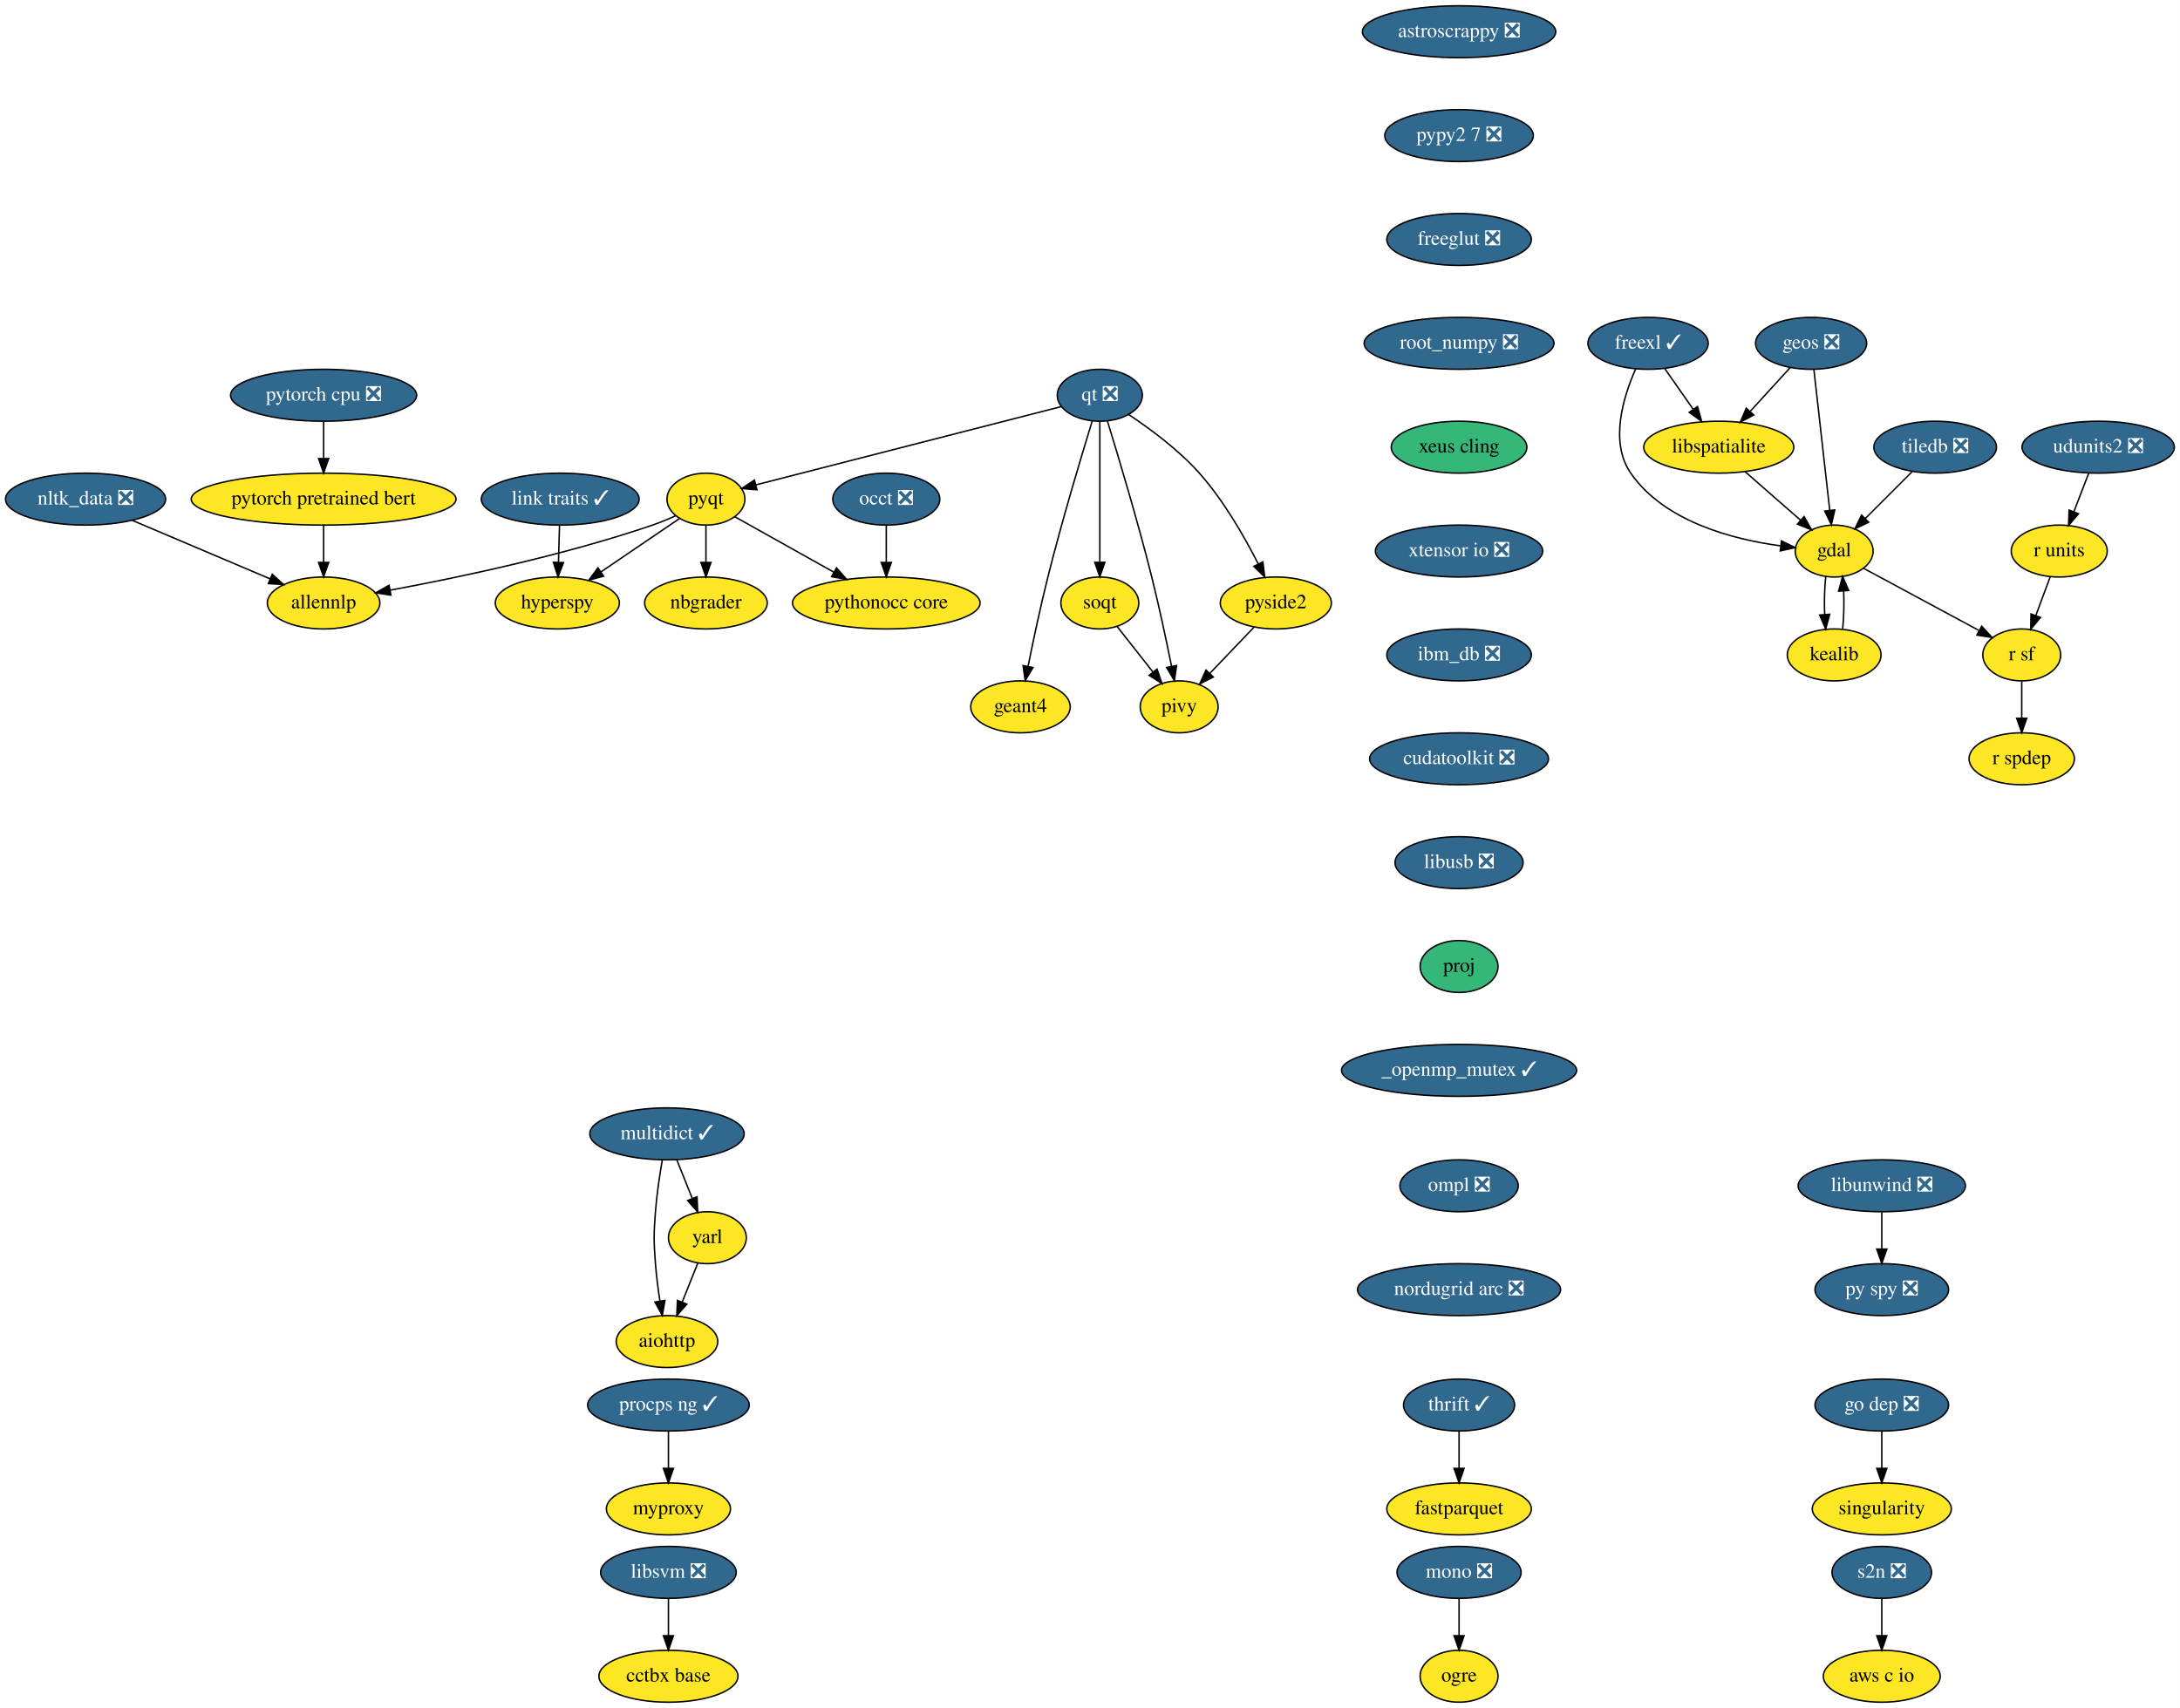
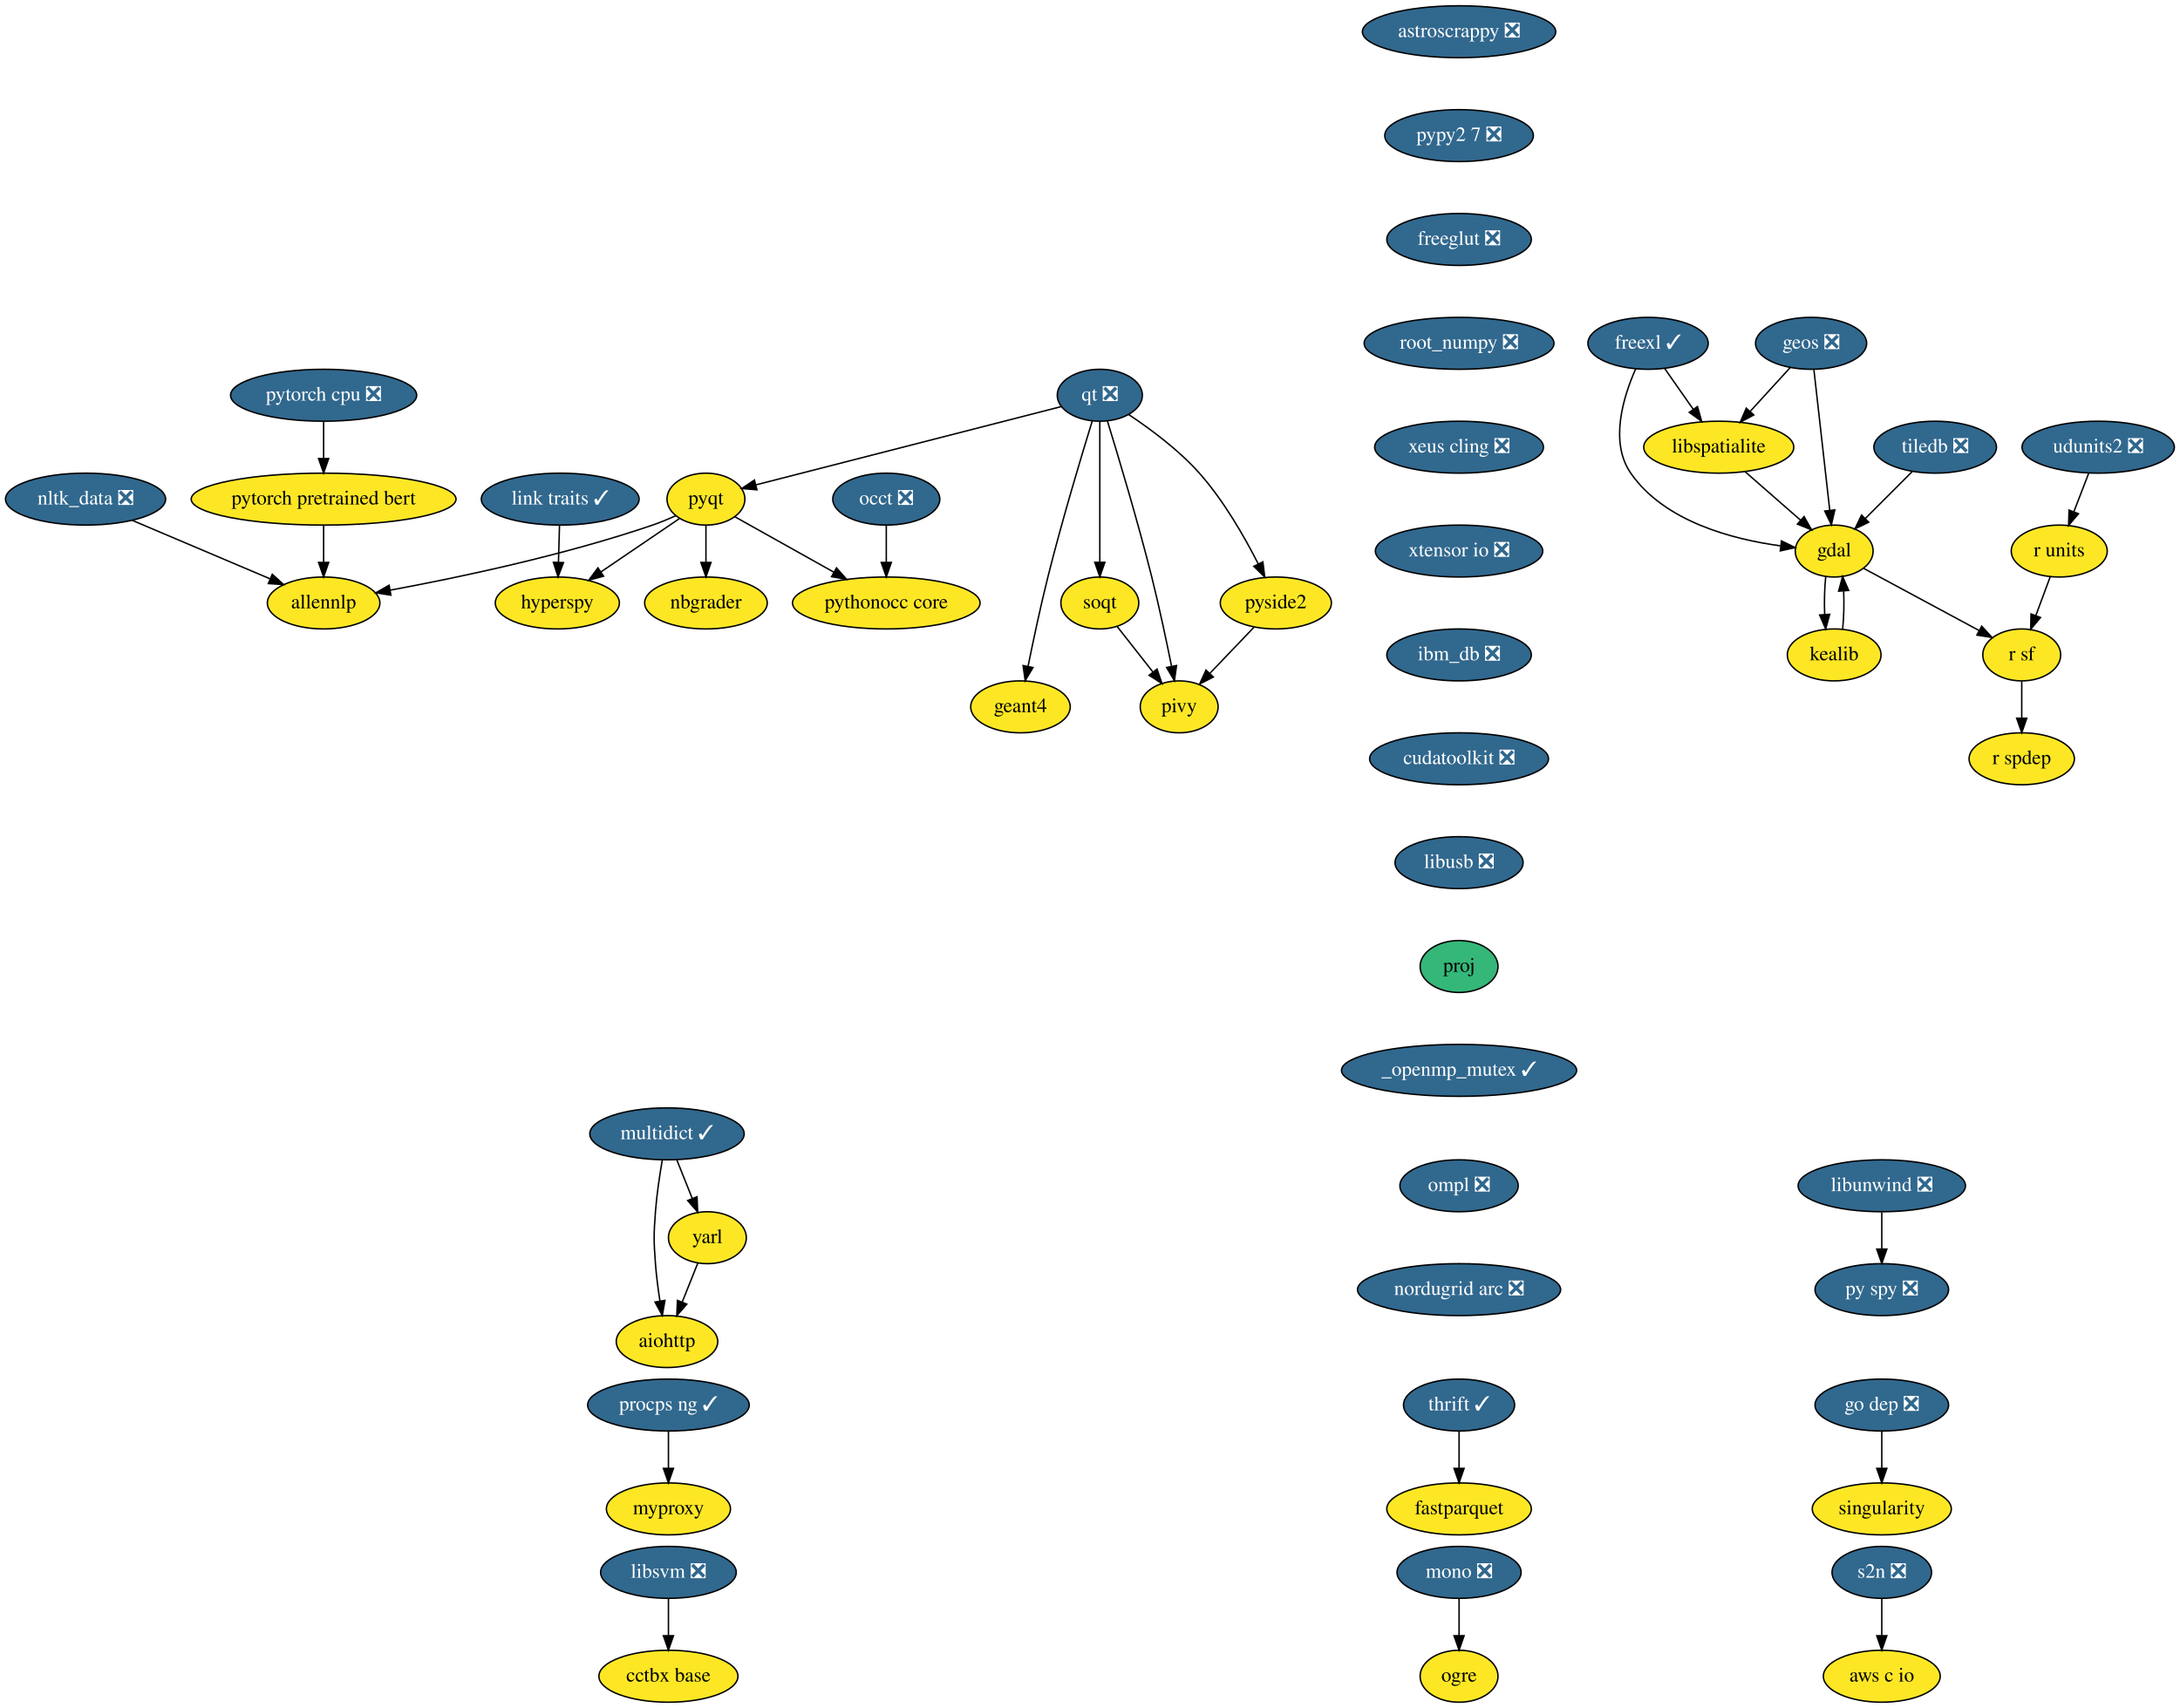
<svg xmlns="http://www.w3.org/2000/svg" xmlns:xlink="http://www.w3.org/1999/xlink" width="1511pt" height="1184pt" viewBox="0.00 0.00 1510.89 1184.00">
  <g id="graph0" class="graph" transform="scale(1 1) rotate(0) translate(4 1180)">
    <polygon fill="white" stroke="transparent" points="-4,4 -4,-1180 1506.89,-1180 1506.89,4 -4,4" />
    <g id="node1" class="node">
      <g id="a_node1">
        <a xlink:href="https://github.com/conda-forge/aiohttp-feedstock" xlink:title="aiohttp">
          <ellipse fill="#fde725" stroke="black" cx="458.25" cy="-250" rx="35.19" ry="18" />
          <text text-anchor="middle" x="458.25" y="-246.3" font-family="Times,serif" font-size="14.00">aiohttp</text>
        </a>
      </g>
    </g>
    <g id="node2" class="node">
      <g id="a_node2">
        <a xlink:href="https://github.com/conda-forge/astroscrappy-feedstock/pull/11" xlink:title="astroscrappy ❎">
          <ellipse fill="#31688e" stroke="black" cx="1007.25" cy="-1158" rx="67" ry="18" />
          <text text-anchor="middle" x="1007.25" y="-1154.3" font-family="Times,serif" font-size="14.00" fill="white">astroscrappy ❎</text>
        </a>
      </g>
    </g>
    <g id="node3" class="node">
      <g id="a_node3">
        <a xlink:href="https://github.com/conda-forge/pypy2.7-feedstock/pull/3" xlink:title="pypy2 7 ❎">
          <ellipse fill="#31688e" stroke="black" cx="1007.25" cy="-1086" rx="51.5" ry="18" />
          <text text-anchor="middle" x="1007.25" y="-1082.3" font-family="Times,serif" font-size="14.00" fill="white">pypy2 7 ❎</text>
        </a>
      </g>
    </g>
    <g id="node34" class="node">
      <g id="a_node34">
        <a xlink:href="https://github.com/conda-forge/freeglut-feedstock/pull/22" xlink:title="freeglut ❎">
          <ellipse fill="#31688e" stroke="black" cx="1007.25" cy="-1014" rx="50.09" ry="18" />
          <text text-anchor="middle" x="1007.25" y="-1010.3" font-family="Times,serif" font-size="14.00" fill="white">freeglut ❎</text>
        </a>
      </g>
    </g>
    <g id="node4" class="node">
      <g id="a_node4">
        <a xlink:href="https://github.com/conda-forge/fastparquet-feedstock" xlink:title="fastparquet">
          <ellipse fill="#fde725" stroke="black" cx="1007.25" cy="-134" rx="50.09" ry="18" />
          <text text-anchor="middle" x="1007.25" y="-130.3" font-family="Times,serif" font-size="14.00">fastparquet</text>
        </a>
      </g>
    </g>
    <g id="node5" class="node">
      <g id="a_node5">
        <a xlink:href="https://github.com/conda-forge/freexl-feedstock/pull/22" xlink:title="freexl ✓">
          <ellipse fill="#31688e" stroke="black" cx="1138.25" cy="-942" rx="41.69" ry="18" />
          <text text-anchor="middle" x="1138.25" y="-938.3" font-family="Times,serif" font-size="14.00" fill="white">freexl ✓</text>
        </a>
      </g>
    </g>
    <g id="node6" class="node">
      <g id="a_node6">
        <a xlink:href="https://github.com/conda-forge/gdal-feedstock" xlink:title="gdal">
          <ellipse fill="#fde725" stroke="black" cx="1267.25" cy="-798" rx="27" ry="18" />
          <text text-anchor="middle" x="1267.25" y="-794.3" font-family="Times,serif" font-size="14.00">gdal</text>
        </a>
      </g>
    </g>
    <g id="edge2" class="edge">
      <path fill="none" stroke="black" d="M1129.68,-924.31C1121.16,-905.13 1111.33,-873.53 1126.25,-852 1149.42,-818.53 1196.54,-806.17 1229.92,-801.62" />
      <polygon fill="black" stroke="black" points="1230.71,-805.05 1240.22,-800.4 1229.88,-798.1 1230.71,-805.05" />
    </g>
    <g id="node7" class="node">
      <g id="a_node7">
        <a xlink:href="https://github.com/conda-forge/libspatialite-feedstock" xlink:title="libspatialite">
          <ellipse fill="#fde725" stroke="black" cx="1187.25" cy="-870" rx="52" ry="18" />
          <text text-anchor="middle" x="1187.25" y="-866.3" font-family="Times,serif" font-size="14.00">libspatialite</text>
        </a>
      </g>
    </g>
    <g id="edge3" class="edge">
      <path fill="none" stroke="black" d="M1149.86,-924.41C1155.75,-915.99 1163.04,-905.58 1169.6,-896.2" />
      <polygon fill="black" stroke="black" points="1172.51,-898.16 1175.38,-887.96 1166.77,-894.14 1172.51,-898.16" />
    </g>
    <g id="node8" class="node">
      <g id="a_node8">
        <a xlink:href="https://github.com/conda-forge/kealib-feedstock" xlink:title="kealib">
          <ellipse fill="#fde725" stroke="black" cx="1267.25" cy="-726" rx="32.5" ry="18" />
          <text text-anchor="middle" x="1267.25" y="-722.3" font-family="Times,serif" font-size="14.00">kealib</text>
        </a>
      </g>
    </g>
    <g id="edge4" class="edge">
      <path fill="none" stroke="black" d="M1261.41,-780.41C1260.54,-772.51 1260.29,-762.85 1260.66,-753.94" />
      <polygon fill="black" stroke="black" points="1264.15,-754.18 1261.37,-743.96 1257.17,-753.68 1264.15,-754.18" />
    </g>
    <g id="node9" class="node">
      <g id="a_node9">
        <a xlink:href="https://github.com/conda-forge/r-sf-feedstock" xlink:title="r sf">
          <ellipse fill="#fde725" stroke="black" cx="1397.25" cy="-726" rx="27" ry="18" />
          <text text-anchor="middle" x="1397.25" y="-722.3" font-family="Times,serif" font-size="14.00">r sf</text>
        </a>
      </g>
    </g>
    <g id="edge5" class="edge">
      <path fill="none" stroke="black" d="M1287.56,-786.06C1309.09,-774.47 1343.29,-756.05 1367.78,-742.86" />
      <polygon fill="black" stroke="black" points="1369.5,-745.91 1376.65,-738.09 1366.18,-739.75 1369.5,-745.91" />
    </g>
    <g id="edge6" class="edge">
      <path fill="none" stroke="black" d="M1205.4,-853.12C1216.82,-843.12 1231.67,-830.13 1243.95,-819.38" />
      <polygon fill="black" stroke="black" points="1246.37,-821.91 1251.59,-812.7 1241.76,-816.65 1246.37,-821.91" />
    </g>
    <g id="edge7" class="edge">
      <path fill="none" stroke="black" d="M1273.12,-743.96C1273.96,-751.83 1274.19,-761.37 1273.83,-770.19" />
      <polygon fill="black" stroke="black" points="1270.32,-770.18 1273.09,-780.41 1277.3,-770.69 1270.32,-770.18" />
    </g>
    <g id="node10" class="node">
      <g id="a_node10">
        <a xlink:href="https://github.com/conda-forge/r-spdep-feedstock" xlink:title="r spdep">
          <ellipse fill="#fde725" stroke="black" cx="1397.25" cy="-654" rx="36.5" ry="18" />
          <text text-anchor="middle" x="1397.25" y="-650.3" font-family="Times,serif" font-size="14.00">r spdep</text>
        </a>
      </g>
    </g>
    <g id="edge8" class="edge">
      <path fill="none" stroke="black" d="M1397.25,-707.7C1397.25,-699.98 1397.25,-690.71 1397.25,-682.11" />
      <polygon fill="black" stroke="black" points="1400.75,-682.1 1397.25,-672.1 1393.75,-682.1 1400.75,-682.1" />
    </g>
    <g id="node11" class="node">
      <g id="a_node11">
        <a xlink:href="https://github.com/conda-forge/geos-feedstock/pull/47" xlink:title="geos ❎">
          <ellipse fill="#31688e" stroke="black" cx="1251.25" cy="-942" rx="38.5" ry="18" />
          <text text-anchor="middle" x="1251.25" y="-938.3" font-family="Times,serif" font-size="14.00" fill="white">geos ❎</text>
        </a>
      </g>
    </g>
    <g id="edge9" class="edge">
      <path fill="none" stroke="black" d="M1253.18,-923.87C1255.9,-899.67 1260.91,-855.21 1264.16,-826.39" />
      <polygon fill="black" stroke="black" points="1267.67,-826.52 1265.31,-816.19 1260.71,-825.73 1267.67,-826.52" />
    </g>
    <g id="edge10" class="edge">
      <path fill="none" stroke="black" d="M1236.72,-925.12C1228.57,-916.2 1218.25,-904.91 1209.13,-894.94" />
      <polygon fill="black" stroke="black" points="1211.49,-892.33 1202.15,-887.31 1206.32,-897.05 1211.49,-892.33" />
    </g>
    <g id="node12" class="node">
      <g id="a_node12">
        <a xlink:href="https://github.com/conda-forge/hyperspy-feedstock" xlink:title="hyperspy">
          <ellipse fill="#fde725" stroke="black" cx="382.25" cy="-762" rx="43" ry="18" />
          <text text-anchor="middle" x="382.25" y="-758.3" font-family="Times,serif" font-size="14.00">hyperspy</text>
        </a>
      </g>
    </g>
    <g id="node13" class="node">
      <g id="a_node13">
        <a xlink:href="https://github.com/conda-forge/libunwind-feedstock/pull/14" xlink:title="libunwind ❎">
          <ellipse fill="#31688e" stroke="black" cx="1300.25" cy="-358" rx="58" ry="18" />
          <text text-anchor="middle" x="1300.25" y="-354.3" font-family="Times,serif" font-size="14.00" fill="white">libunwind ❎</text>
        </a>
      </g>
    </g>
    <g id="node14" class="node">
      <g id="a_node14">
        <a xlink:href="https://github.com/conda-forge/py-spy-feedstock/pull/11" xlink:title="py spy ❎">
          <ellipse fill="#31688e" stroke="black" cx="1300.25" cy="-286" rx="46.29" ry="18" />
          <text text-anchor="middle" x="1300.25" y="-282.3" font-family="Times,serif" font-size="14.00" fill="white">py spy ❎</text>
        </a>
      </g>
    </g>
    <g id="edge11" class="edge">
      <path fill="none" stroke="black" d="M1300.25,-339.7C1300.25,-331.98 1300.25,-322.71 1300.25,-314.11" />
      <polygon fill="black" stroke="black" points="1303.75,-314.1 1300.25,-304.1 1296.75,-314.1 1303.75,-314.1" />
    </g>
    <g id="node15" class="node">
      <g id="a_node15">
        <a xlink:href="https://github.com/conda-forge/link-traits-feedstock/pull/10" xlink:title="link traits ✓">
          <ellipse fill="#31688e" stroke="black" cx="384.25" cy="-834" rx="54.69" ry="18" />
          <text text-anchor="middle" x="384.25" y="-830.3" font-family="Times,serif" font-size="14.00" fill="white">link traits ✓</text>
        </a>
      </g>
    </g>
    <g id="edge12" class="edge">
      <path fill="none" stroke="black" d="M383.75,-815.7C383.53,-807.98 383.27,-798.71 383.02,-790.11" />
      <polygon fill="black" stroke="black" points="386.52,-790 382.73,-780.1 379.52,-790.2 386.52,-790" />
    </g>
    <g id="node16" class="node">
      <g id="a_node16">
        <a xlink:href="https://github.com/conda-forge/mono-feedstock/pull/18" xlink:title="mono ❎">
          <ellipse fill="#31688e" stroke="black" cx="1007.25" cy="-90" rx="43" ry="18" />
          <text text-anchor="middle" x="1007.25" y="-86.3" font-family="Times,serif" font-size="14.00" fill="white">mono ❎</text>
        </a>
      </g>
    </g>
    <g id="node17" class="node">
      <g id="a_node17">
        <a xlink:href="https://github.com/conda-forge/ogre-feedstock" xlink:title="ogre">
          <ellipse fill="#fde725" stroke="black" cx="1007.25" cy="-18" rx="27" ry="18" />
          <text text-anchor="middle" x="1007.25" y="-14.3" font-family="Times,serif" font-size="14.00">ogre</text>
        </a>
      </g>
    </g>
    <g id="edge13" class="edge">
      <path fill="none" stroke="black" d="M1007.25,-71.7C1007.25,-63.98 1007.25,-54.71 1007.25,-46.11" />
      <polygon fill="black" stroke="black" points="1010.75,-46.1 1007.25,-36.1 1003.75,-46.1 1010.75,-46.1" />
    </g>
    <g id="node18" class="node">
      <g id="a_node18">
        <a xlink:href="https://github.com/conda-forge/multidict-feedstock/pull/29" xlink:title="multidict ✓">
          <ellipse fill="#31688e" stroke="black" cx="458.25" cy="-394" rx="53.5" ry="18" />
          <text text-anchor="middle" x="458.25" y="-390.3" font-family="Times,serif" font-size="14.00" fill="white">multidict ✓</text>
        </a>
      </g>
    </g>
    <g id="edge14" class="edge">
      <path fill="none" stroke="black" d="M455,-375.89C453.2,-365.54 451.15,-352.06 450.25,-340 449.05,-324.04 449.05,-319.96 450.25,-304 450.88,-295.52 452.08,-286.34 453.37,-278.04" />
      <polygon fill="black" stroke="black" points="456.83,-278.55 455,-268.11 449.92,-277.41 456.83,-278.55" />
    </g>
    <g id="node19" class="node">
      <g id="a_node19">
        <a xlink:href="https://github.com/conda-forge/yarl-feedstock" xlink:title="yarl">
          <ellipse fill="#fde725" stroke="black" cx="486.25" cy="-322" rx="27" ry="18" />
          <text text-anchor="middle" x="486.25" y="-318.3" font-family="Times,serif" font-size="14.00">yarl</text>
        </a>
      </g>
    </g>
    <g id="edge15" class="edge">
      <path fill="none" stroke="black" d="M465.02,-376.05C468.26,-367.97 472.2,-358.12 475.8,-349.11" />
      <polygon fill="black" stroke="black" points="479.07,-350.37 479.53,-339.79 472.57,-347.77 479.07,-350.37" />
    </g>
    <g id="edge16" class="edge">
      <path fill="none" stroke="black" d="M479.61,-304.41C476.38,-296.34 472.42,-286.43 468.79,-277.35" />
      <polygon fill="black" stroke="black" points="471.99,-275.94 465.03,-267.96 465.49,-278.54 471.99,-275.94" />
    </g>
    <g id="node20" class="node">
      <g id="a_node20">
        <a xlink:href="https://github.com/conda-forge/nbgrader-feedstock" xlink:title="nbgrader">
          <ellipse fill="#fde725" stroke="black" cx="485.25" cy="-762" rx="42.49" ry="18" />
          <text text-anchor="middle" x="485.25" y="-758.3" font-family="Times,serif" font-size="14.00">nbgrader</text>
        </a>
      </g>
    </g>
    <g id="node21" class="node">
      <g id="a_node21">
        <a xlink:href="https://github.com/conda-forge/nltk_data-feedstock/pull/5" xlink:title="nltk_data ❎">
          <ellipse fill="#31688e" stroke="black" cx="55.25" cy="-834" rx="55.49" ry="18" />
          <text text-anchor="middle" x="55.25" y="-830.3" font-family="Times,serif" font-size="14.00" fill="white">nltk_data ❎</text>
        </a>
      </g>
    </g>
    <g id="node22" class="node">
      <g id="a_node22">
        <a xlink:href="https://github.com/conda-forge/allennlp-feedstock" xlink:title="allennlp">
          <ellipse fill="#fde725" stroke="black" cx="220.25" cy="-762" rx="39" ry="18" />
          <text text-anchor="middle" x="220.25" y="-758.3" font-family="Times,serif" font-size="14.00">allennlp</text>
        </a>
      </g>
    </g>
    <g id="edge17" class="edge">
      <path fill="none" stroke="black" d="M87.45,-819.34C114.92,-807.68 154.42,-790.93 183.19,-778.72" />
      <polygon fill="black" stroke="black" points="184.67,-781.9 192.51,-774.77 181.93,-775.45 184.67,-781.9" />
    </g>
    <g id="node23" class="node">
      <g id="a_node23">
        <a xlink:href="https://github.com/conda-forge/pyqt-feedstock" xlink:title="pyqt">
          <ellipse fill="#fde725" stroke="black" cx="485.25" cy="-834" rx="27" ry="18" />
          <text text-anchor="middle" x="485.25" y="-830.3" font-family="Times,serif" font-size="14.00">pyqt</text>
        </a>
      </g>
    </g>
    <g id="edge18" class="edge">
      <path fill="none" stroke="black" d="M466.83,-820.49C451.71,-810.21 430,-795.46 412.36,-783.47" />
      <polygon fill="black" stroke="black" points="414.31,-780.56 404.07,-777.83 410.38,-786.35 414.31,-780.56" />
    </g>
    <g id="edge19" class="edge">
      <path fill="none" stroke="black" d="M485.25,-815.7C485.25,-807.98 485.25,-798.71 485.25,-790.11" />
      <polygon fill="black" stroke="black" points="488.75,-790.1 485.25,-780.1 481.75,-790.1 488.75,-790.1" />
    </g>
    <g id="edge20" class="edge">
      <path fill="none" stroke="black" d="M464.41,-822.54C459.22,-820.18 453.6,-817.83 448.25,-816 386.76,-794.97 313.13,-779.53 266.51,-770.91" />
      <polygon fill="black" stroke="black" points="266.88,-767.42 256.42,-769.07 265.63,-774.3 266.88,-767.42" />
    </g>
    <g id="node24" class="node">
      <g id="a_node24">
        <a xlink:href="https://github.com/conda-forge/pythonocc-core-feedstock" xlink:title="pythonocc core">
          <ellipse fill="#fde725" stroke="black" cx="610.25" cy="-762" rx="65" ry="18" />
          <text text-anchor="middle" x="610.25" y="-758.3" font-family="Times,serif" font-size="14.00">pythonocc core</text>
        </a>
      </g>
    </g>
    <g id="edge21" class="edge">
      <path fill="none" stroke="black" d="M505.33,-821.75C523.77,-811.43 551.53,-795.88 573.87,-783.37" />
      <polygon fill="black" stroke="black" points="575.74,-786.33 582.76,-778.39 572.32,-780.23 575.74,-786.33" />
    </g>
    <g id="node25" class="node">
      <g id="a_node25">
        <a xlink:href="https://github.com/conda-forge/qt-feedstock/pull/168" xlink:title="qt ❎">
          <ellipse fill="#31688e" stroke="black" cx="758.25" cy="-906" rx="29.5" ry="18" />
          <text text-anchor="middle" x="758.25" y="-902.3" font-family="Times,serif" font-size="14.00" fill="white">qt ❎</text>
        </a>
      </g>
    </g>
    <g id="edge22" class="edge">
      <path fill="none" stroke="black" d="M731.57,-898.16C681.91,-885.43 575.31,-858.09 520.06,-843.93" />
      <polygon fill="black" stroke="black" points="520.6,-840.45 510.04,-841.36 518.86,-847.23 520.6,-840.45" />
    </g>
    <g id="node26" class="node">
      <g id="a_node26">
        <a xlink:href="https://github.com/conda-forge/pivy-feedstock" xlink:title="pivy">
          <ellipse fill="#fde725" stroke="black" cx="813.25" cy="-690" rx="27" ry="18" />
          <text text-anchor="middle" x="813.25" y="-686.3" font-family="Times,serif" font-size="14.00">pivy</text>
        </a>
      </g>
    </g>
    <g id="edge23" class="edge">
      <path fill="none" stroke="black" d="M763.52,-888.12C770.89,-864.19 784.48,-818.99 794.25,-780 799.39,-759.44 804.36,-735.99 807.93,-718.32" />
      <polygon fill="black" stroke="black" points="811.43,-718.63 809.96,-708.14 804.57,-717.27 811.43,-718.63" />
    </g>
    <g id="node27" class="node">
      <g id="a_node27">
        <a xlink:href="https://github.com/conda-forge/pyside2-feedstock" xlink:title="pyside2">
          <ellipse fill="#fde725" stroke="black" cx="880.25" cy="-762" rx="38.5" ry="18" />
          <text text-anchor="middle" x="880.25" y="-758.3" font-family="Times,serif" font-size="14.00">pyside2</text>
        </a>
      </g>
    </g>
    <g id="edge24" class="edge">
      <path fill="none" stroke="black" d="M778.32,-892.58C793.05,-882.79 812.9,-868.15 827.25,-852 844.13,-833 858.53,-807.84 868.04,-789.13" />
      <polygon fill="black" stroke="black" points="871.26,-790.51 872.55,-779.99 864.98,-787.41 871.26,-790.51" />
    </g>
    <g id="node28" class="node">
      <g id="a_node28">
        <a xlink:href="https://github.com/conda-forge/soqt-feedstock" xlink:title="soqt">
          <ellipse fill="#fde725" stroke="black" cx="758.25" cy="-762" rx="27" ry="18" />
          <text text-anchor="middle" x="758.25" y="-758.3" font-family="Times,serif" font-size="14.00">soqt</text>
        </a>
      </g>
    </g>
    <g id="edge25" class="edge">
      <path fill="none" stroke="black" d="M758.25,-887.87C758.25,-863.67 758.25,-819.21 758.25,-790.39" />
      <polygon fill="black" stroke="black" points="761.75,-790.19 758.25,-780.19 754.75,-790.19 761.75,-790.19" />
    </g>
    <g id="node29" class="node">
      <g id="a_node29">
        <a xlink:href="https://github.com/conda-forge/geant4-feedstock" xlink:title="geant4">
          <ellipse fill="#fde725" stroke="black" cx="703.25" cy="-690" rx="34.5" ry="18" />
          <text text-anchor="middle" x="703.25" y="-686.3" font-family="Times,serif" font-size="14.00">geant4</text>
        </a>
      </g>
    </g>
    <g id="edge26" class="edge">
      <path fill="none" stroke="black" d="M752.98,-888.12C745.6,-864.19 732.01,-818.99 722.25,-780 717.1,-759.44 712.13,-735.99 708.56,-718.32" />
      <polygon fill="black" stroke="black" points="711.92,-717.27 706.53,-708.14 705.06,-718.63 711.92,-717.27" />
    </g>
    <g id="edge27" class="edge">
      <path fill="none" stroke="black" d="M865.04,-745.12C856.06,-735.73 844.54,-723.7 834.65,-713.36" />
      <polygon fill="black" stroke="black" points="836.92,-710.67 827.47,-705.86 831.86,-715.51 836.92,-710.67" />
    </g>
    <g id="edge28" class="edge">
      <path fill="none" stroke="black" d="M770.18,-745.81C777.46,-736.55 786.91,-724.52 795.1,-714.09" />
      <polygon fill="black" stroke="black" points="797.91,-716.18 801.33,-706.16 792.4,-711.86 797.91,-716.18" />
    </g>
    <g id="node30" class="node">
      <g id="a_node30">
        <a xlink:href="https://github.com/conda-forge/r-units-feedstock" xlink:title="r units">
          <ellipse fill="#fde725" stroke="black" cx="1423.25" cy="-798" rx="33.29" ry="18" />
          <text text-anchor="middle" x="1423.25" y="-794.3" font-family="Times,serif" font-size="14.00">r units</text>
        </a>
      </g>
    </g>
    <g id="edge29" class="edge">
      <path fill="none" stroke="black" d="M1416.95,-780.05C1413.98,-772.06 1410.37,-762.33 1407.05,-753.4" />
      <polygon fill="black" stroke="black" points="1410.24,-751.94 1403.48,-743.79 1403.68,-754.38 1410.24,-751.94" />
    </g>
    <g id="node31" class="node">
      <g id="a_node31">
        <a xlink:href="https://github.com/conda-forge/singularity-feedstock" xlink:title="singularity">
          <ellipse fill="#fde725" stroke="black" cx="1300.25" cy="-134" rx="48.19" ry="18" />
          <text text-anchor="middle" x="1300.25" y="-130.3" font-family="Times,serif" font-size="14.00">singularity</text>
        </a>
      </g>
    </g>
    <g id="node32" class="node">
      <g id="a_node32">
        <a xlink:href="https://github.com/conda-forge/thrift-feedstock/pull/17" xlink:title="thrift ✓">
          <ellipse fill="#31688e" stroke="black" cx="1007.25" cy="-206" rx="38.5" ry="18" />
          <text text-anchor="middle" x="1007.25" y="-202.3" font-family="Times,serif" font-size="14.00" fill="white">thrift ✓</text>
        </a>
      </g>
    </g>
    <g id="edge30" class="edge">
      <path fill="none" stroke="black" d="M1007.25,-187.7C1007.25,-179.98 1007.25,-170.71 1007.25,-162.11" />
      <polygon fill="black" stroke="black" points="1010.75,-162.1 1007.25,-152.1 1003.75,-162.1 1010.75,-162.1" />
    </g>
    <g id="node33" class="node">
      <g id="a_node33">
        <a xlink:href="https://github.com/conda-forge/udunits2-feedstock/pull/32" xlink:title="udunits2 ❎">
          <ellipse fill="#31688e" stroke="black" cx="1450.25" cy="-870" rx="52.79" ry="18" />
          <text text-anchor="middle" x="1450.25" y="-866.3" font-family="Times,serif" font-size="14.00" fill="white">udunits2 ❎</text>
        </a>
      </g>
    </g>
    <g id="edge31" class="edge">
      <path fill="none" stroke="black" d="M1443.71,-852.05C1440.62,-844.06 1436.87,-834.33 1433.43,-825.4" />
      <polygon fill="black" stroke="black" points="1436.59,-823.86 1429.72,-815.79 1430.05,-826.38 1436.59,-823.86" />
    </g>
    <g id="node38" class="node">
      <g id="a_node38">
        <a xlink:href="https://github.com/conda-forge/root_numpy-feedstock/pull/17" xlink:title="root_numpy ❎">
          <ellipse fill="#31688e" stroke="black" cx="1007.25" cy="-942" rx="65.79" ry="18" />
          <text text-anchor="middle" x="1007.25" y="-938.3" font-family="Times,serif" font-size="14.00" fill="white">root_numpy ❎</text>
        </a>
      </g>
    </g>
    <g id="node35" class="node">
      <g id="a_node35">
        <a xlink:href="https://github.com/conda-forge/tiledb-feedstock/pull/80" xlink:title="tiledb ❎">
          <ellipse fill="#31688e" stroke="black" cx="1337.25" cy="-870" rx="42.49" ry="18" />
          <text text-anchor="middle" x="1337.25" y="-866.3" font-family="Times,serif" font-size="14.00" fill="white">tiledb ❎</text>
        </a>
      </g>
    </g>
    <g id="edge33" class="edge">
      <path fill="none" stroke="black" d="M1321.36,-853.12C1311.75,-843.51 1299.37,-831.13 1288.88,-820.63" />
      <polygon fill="black" stroke="black" points="1291.18,-817.99 1281.64,-813.39 1286.23,-822.94 1291.18,-817.99" />
    </g>
    <g id="node36" class="node">
      <g id="a_node36">
        <a xlink:href="https://github.com/conda-forge/libsvm-feedstock/pull/16" xlink:title="libsvm ❎">
          <ellipse fill="#31688e" stroke="black" cx="459.25" cy="-90" rx="47" ry="18" />
          <text text-anchor="middle" x="459.25" y="-86.3" font-family="Times,serif" font-size="14.00" fill="white">libsvm ❎</text>
        </a>
      </g>
    </g>
    <g id="node37" class="node">
      <g id="a_node37">
        <a xlink:href="https://github.com/conda-forge/cctbx-base-feedstock" xlink:title="cctbx base">
          <ellipse fill="#fde725" stroke="black" cx="459.25" cy="-18" rx="48.19" ry="18" />
          <text text-anchor="middle" x="459.25" y="-14.3" font-family="Times,serif" font-size="14.00">cctbx base</text>
        </a>
      </g>
    </g>
    <g id="edge34" class="edge">
      <path fill="none" stroke="black" d="M459.25,-71.7C459.25,-63.98 459.25,-54.71 459.25,-46.11" />
      <polygon fill="black" stroke="black" points="462.75,-46.1 459.25,-36.1 455.75,-46.1 462.75,-46.1" />
    </g>
    <g id="node40" class="node">
      <g id="a_node40">
-         <a xlink:href="https://github.com/conda-forge/xeus-cling-feedstock" xlink:title="xeus cling">
-           <ellipse fill="#35b779" stroke="black" cx="1007.25" cy="-870" rx="47" ry="18" />
-           <text text-anchor="middle" x="1007.25" y="-866.3" font-family="Times,serif" font-size="14.00">xeus cling</text>
+         <a xlink:href="https://github.com/conda-forge/xeus-cling-feedstock/pull/31" xlink:title="xeus cling ❎">
+           <ellipse fill="#31688e" stroke="black" cx="1007.25" cy="-870" rx="58.5" ry="18" />
+           <text text-anchor="middle" x="1007.25" y="-866.3" font-family="Times,serif" font-size="14.00" fill="white">xeus cling ❎</text>
        </a>
      </g>
    </g>
    <g id="node39" class="node">
      <g id="a_node39">
        <a xlink:href="https://github.com/conda-forge/occt-feedstock/pull/59" xlink:title="occt ❎">
          <ellipse fill="#31688e" stroke="black" cx="610.25" cy="-834" rx="37.09" ry="18" />
          <text text-anchor="middle" x="610.25" y="-830.3" font-family="Times,serif" font-size="14.00" fill="white">occt ❎</text>
        </a>
      </g>
    </g>
    <g id="edge36" class="edge">
      <path fill="none" stroke="black" d="M610.25,-815.7C610.25,-807.98 610.25,-798.71 610.25,-790.11" />
      <polygon fill="black" stroke="black" points="613.75,-790.1 610.25,-780.1 606.75,-790.1 613.75,-790.1" />
    </g>
    <g id="node42" class="node">
      <g id="a_node42">
        <a xlink:href="https://github.com/conda-forge/xtensor-io-feedstock/pull/15" xlink:title="xtensor io ❎">
          <ellipse fill="#31688e" stroke="black" cx="1007.25" cy="-798" rx="58" ry="18" />
          <text text-anchor="middle" x="1007.25" y="-794.3" font-family="Times,serif" font-size="14.00" fill="white">xtensor io ❎</text>
        </a>
      </g>
    </g>
    <g id="node41" class="node">
      <g id="a_node41">
        <a xlink:href="https://github.com/conda-forge/pytorch-pretrained-bert-feedstock" xlink:title="pytorch pretrained bert">
          <ellipse fill="#fde725" stroke="black" cx="220.25" cy="-834" rx="91.78" ry="18" />
          <text text-anchor="middle" x="220.25" y="-830.3" font-family="Times,serif" font-size="14.00">pytorch pretrained bert</text>
        </a>
      </g>
    </g>
    <g id="edge38" class="edge">
      <path fill="none" stroke="black" d="M220.25,-815.7C220.25,-807.98 220.25,-798.71 220.25,-790.11" />
      <polygon fill="black" stroke="black" points="223.75,-790.1 220.25,-780.1 216.75,-790.1 223.75,-790.1" />
    </g>
    <g id="node45" class="node">
      <g id="a_node45">
        <a xlink:href="https://github.com/conda-forge/ibm_db-feedstock/pull/10" xlink:title="ibm_db ❎">
          <ellipse fill="#31688e" stroke="black" cx="1007.25" cy="-726" rx="50.09" ry="18" />
          <text text-anchor="middle" x="1007.25" y="-722.3" font-family="Times,serif" font-size="14.00" fill="white">ibm_db ❎</text>
        </a>
      </g>
    </g>
    <g id="node43" class="node">
      <g id="a_node43">
        <a xlink:href="https://github.com/conda-forge/pytorch-cpu-feedstock/pull/18" xlink:title="pytorch cpu ❎">
          <ellipse fill="#31688e" stroke="black" cx="220.25" cy="-906" rx="64.5" ry="18" />
          <text text-anchor="middle" x="220.25" y="-902.3" font-family="Times,serif" font-size="14.00" fill="white">pytorch cpu ❎</text>
        </a>
      </g>
    </g>
    <g id="edge40" class="edge">
      <path fill="none" stroke="black" d="M220.25,-887.7C220.25,-879.98 220.25,-870.71 220.25,-862.11" />
      <polygon fill="black" stroke="black" points="223.75,-862.1 220.25,-852.1 216.75,-862.1 223.75,-862.1" />
    </g>
    <g id="node44" class="node">
      <g id="a_node44">
        <a xlink:href="https://github.com/conda-forge/go-dep-feedstock/pull/12" xlink:title="go dep ❎">
          <ellipse fill="#31688e" stroke="black" cx="1300.25" cy="-206" rx="46.29" ry="18" />
          <text text-anchor="middle" x="1300.25" y="-202.3" font-family="Times,serif" font-size="14.00" fill="white">go dep ❎</text>
        </a>
      </g>
    </g>
    <g id="edge41" class="edge">
      <path fill="none" stroke="black" d="M1300.25,-187.7C1300.25,-179.98 1300.25,-170.71 1300.25,-162.11" />
      <polygon fill="black" stroke="black" points="1303.75,-162.1 1300.25,-152.1 1296.75,-162.1 1303.75,-162.1" />
    </g>
    <g id="node48" class="node">
      <g id="a_node48">
        <a xlink:href="https://github.com/conda-forge/cudatoolkit-feedstock/pull/4" xlink:title="cudatoolkit ❎">
          <ellipse fill="#31688e" stroke="black" cx="1007.25" cy="-654" rx="61.99" ry="18" />
          <text text-anchor="middle" x="1007.25" y="-650.3" font-family="Times,serif" font-size="14.00" fill="white">cudatoolkit ❎</text>
        </a>
      </g>
    </g>
    <g id="node46" class="node">
      <g id="a_node46">
        <a xlink:href="https://github.com/conda-forge/procps-ng-feedstock/pull/3" xlink:title="procps ng ✓">
          <ellipse fill="#31688e" stroke="black" cx="459.25" cy="-206" rx="56" ry="18" />
          <text text-anchor="middle" x="459.25" y="-202.3" font-family="Times,serif" font-size="14.00" fill="white">procps ng ✓</text>
        </a>
      </g>
    </g>
    <g id="node47" class="node">
      <g id="a_node47">
        <a xlink:href="https://github.com/conda-forge/myproxy-feedstock" xlink:title="myproxy">
          <ellipse fill="#fde725" stroke="black" cx="459.25" cy="-134" rx="43" ry="18" />
          <text text-anchor="middle" x="459.25" y="-130.3" font-family="Times,serif" font-size="14.00">myproxy</text>
        </a>
      </g>
    </g>
    <g id="edge43" class="edge">
      <path fill="none" stroke="black" d="M459.25,-187.7C459.25,-179.98 459.25,-170.71 459.25,-162.11" />
      <polygon fill="black" stroke="black" points="462.75,-162.1 459.25,-152.1 455.75,-162.1 462.75,-162.1" />
    </g>
    <g id="node49" class="node">
      <g id="a_node49">
        <a xlink:href="https://github.com/conda-forge/libusb-feedstock/pull/6" xlink:title="libusb ❎">
          <ellipse fill="#31688e" stroke="black" cx="1007.25" cy="-582" rx="44.39" ry="18" />
          <text text-anchor="middle" x="1007.25" y="-578.3" font-family="Times,serif" font-size="14.00" fill="white">libusb ❎</text>
        </a>
      </g>
    </g>
    <g id="node50" class="node">
      <g id="a_node50">
        <a xlink:href="https://github.com/conda-forge/proj-feedstock" xlink:title="proj">
          <ellipse fill="#35b779" stroke="black" cx="1007.25" cy="-510" rx="27" ry="18" />
          <text text-anchor="middle" x="1007.25" y="-506.3" font-family="Times,serif" font-size="14.00">proj</text>
        </a>
      </g>
    </g>
    <g id="node51" class="node">
      <g id="a_node51">
        <a xlink:href="https://github.com/conda-forge/_openmp_mutex-feedstock/pull/5" xlink:title="_openmp_mutex ✓">
          <ellipse fill="#31688e" stroke="black" cx="1007.25" cy="-438" rx="81.49" ry="18" />
          <text text-anchor="middle" x="1007.25" y="-434.3" font-family="Times,serif" font-size="14.00" fill="white">_openmp_mutex ✓</text>
        </a>
      </g>
    </g>
    <g id="node52" class="node">
      <g id="a_node52">
        <a xlink:href="https://github.com/conda-forge/ompl-feedstock/pull/8" xlink:title="ompl ❎">
          <ellipse fill="#31688e" stroke="black" cx="1007.25" cy="-358" rx="41" ry="18" />
          <text text-anchor="middle" x="1007.25" y="-354.3" font-family="Times,serif" font-size="14.00" fill="white">ompl ❎</text>
        </a>
      </g>
    </g>
    <g id="node53" class="node">
      <g id="a_node53">
        <a xlink:href="https://github.com/conda-forge/nordugrid-arc-feedstock/pull/14" xlink:title="nordugrid arc ❎">
          <ellipse fill="#31688e" stroke="black" cx="1007.25" cy="-286" rx="70.39" ry="18" />
          <text text-anchor="middle" x="1007.25" y="-282.3" font-family="Times,serif" font-size="14.00" fill="white">nordugrid arc ❎</text>
        </a>
      </g>
    </g>
    <g id="node54" class="node">
      <g id="a_node54">
        <a xlink:href="https://github.com/conda-forge/s2n-feedstock/pull/5" xlink:title="s2n ❎">
          <ellipse fill="#31688e" stroke="black" cx="1300.25" cy="-90" rx="34.5" ry="18" />
          <text text-anchor="middle" x="1300.25" y="-86.3" font-family="Times,serif" font-size="14.00" fill="white">s2n ❎</text>
        </a>
      </g>
    </g>
    <g id="node55" class="node">
      <g id="a_node55">
        <a xlink:href="https://github.com/conda-forge/aws-c-io-feedstock" xlink:title="aws c io">
          <ellipse fill="#fde725" stroke="black" cx="1300.25" cy="-18" rx="40.5" ry="18" />
          <text text-anchor="middle" x="1300.25" y="-14.3" font-family="Times,serif" font-size="14.00">aws c io</text>
        </a>
      </g>
    </g>
    <g id="edge49" class="edge">
      <path fill="none" stroke="black" d="M1300.25,-71.7C1300.25,-63.98 1300.25,-54.71 1300.25,-46.11" />
      <polygon fill="black" stroke="black" points="1303.75,-46.1 1300.25,-36.1 1296.75,-46.1 1303.75,-46.1" />
    </g>
  </g>
</svg>
